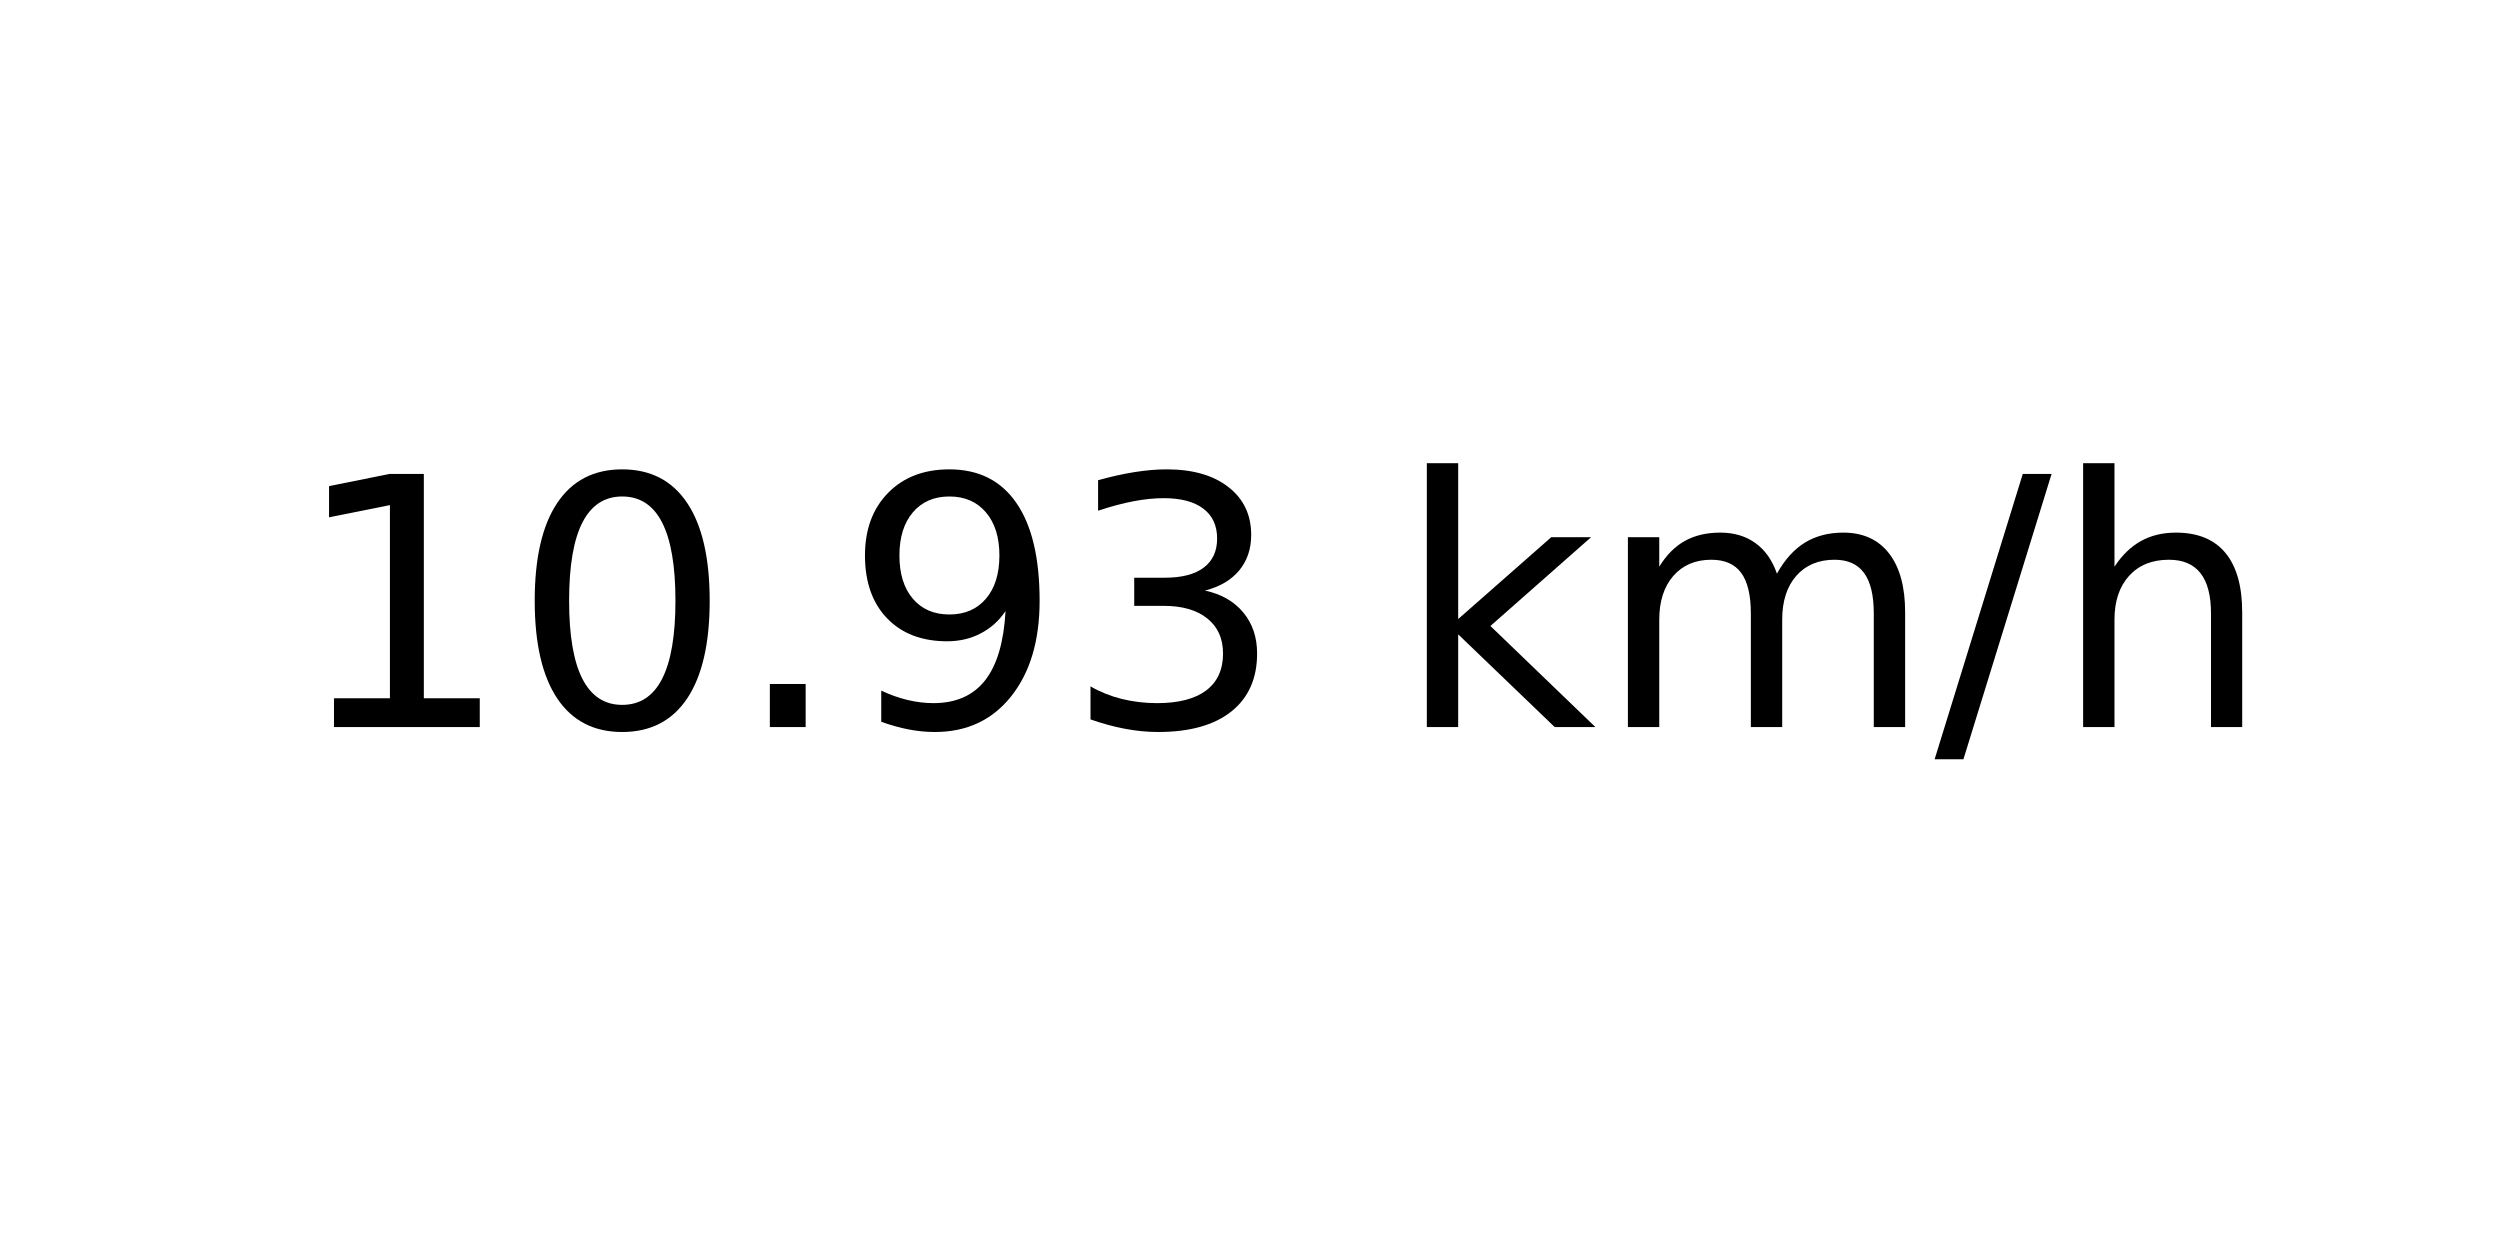
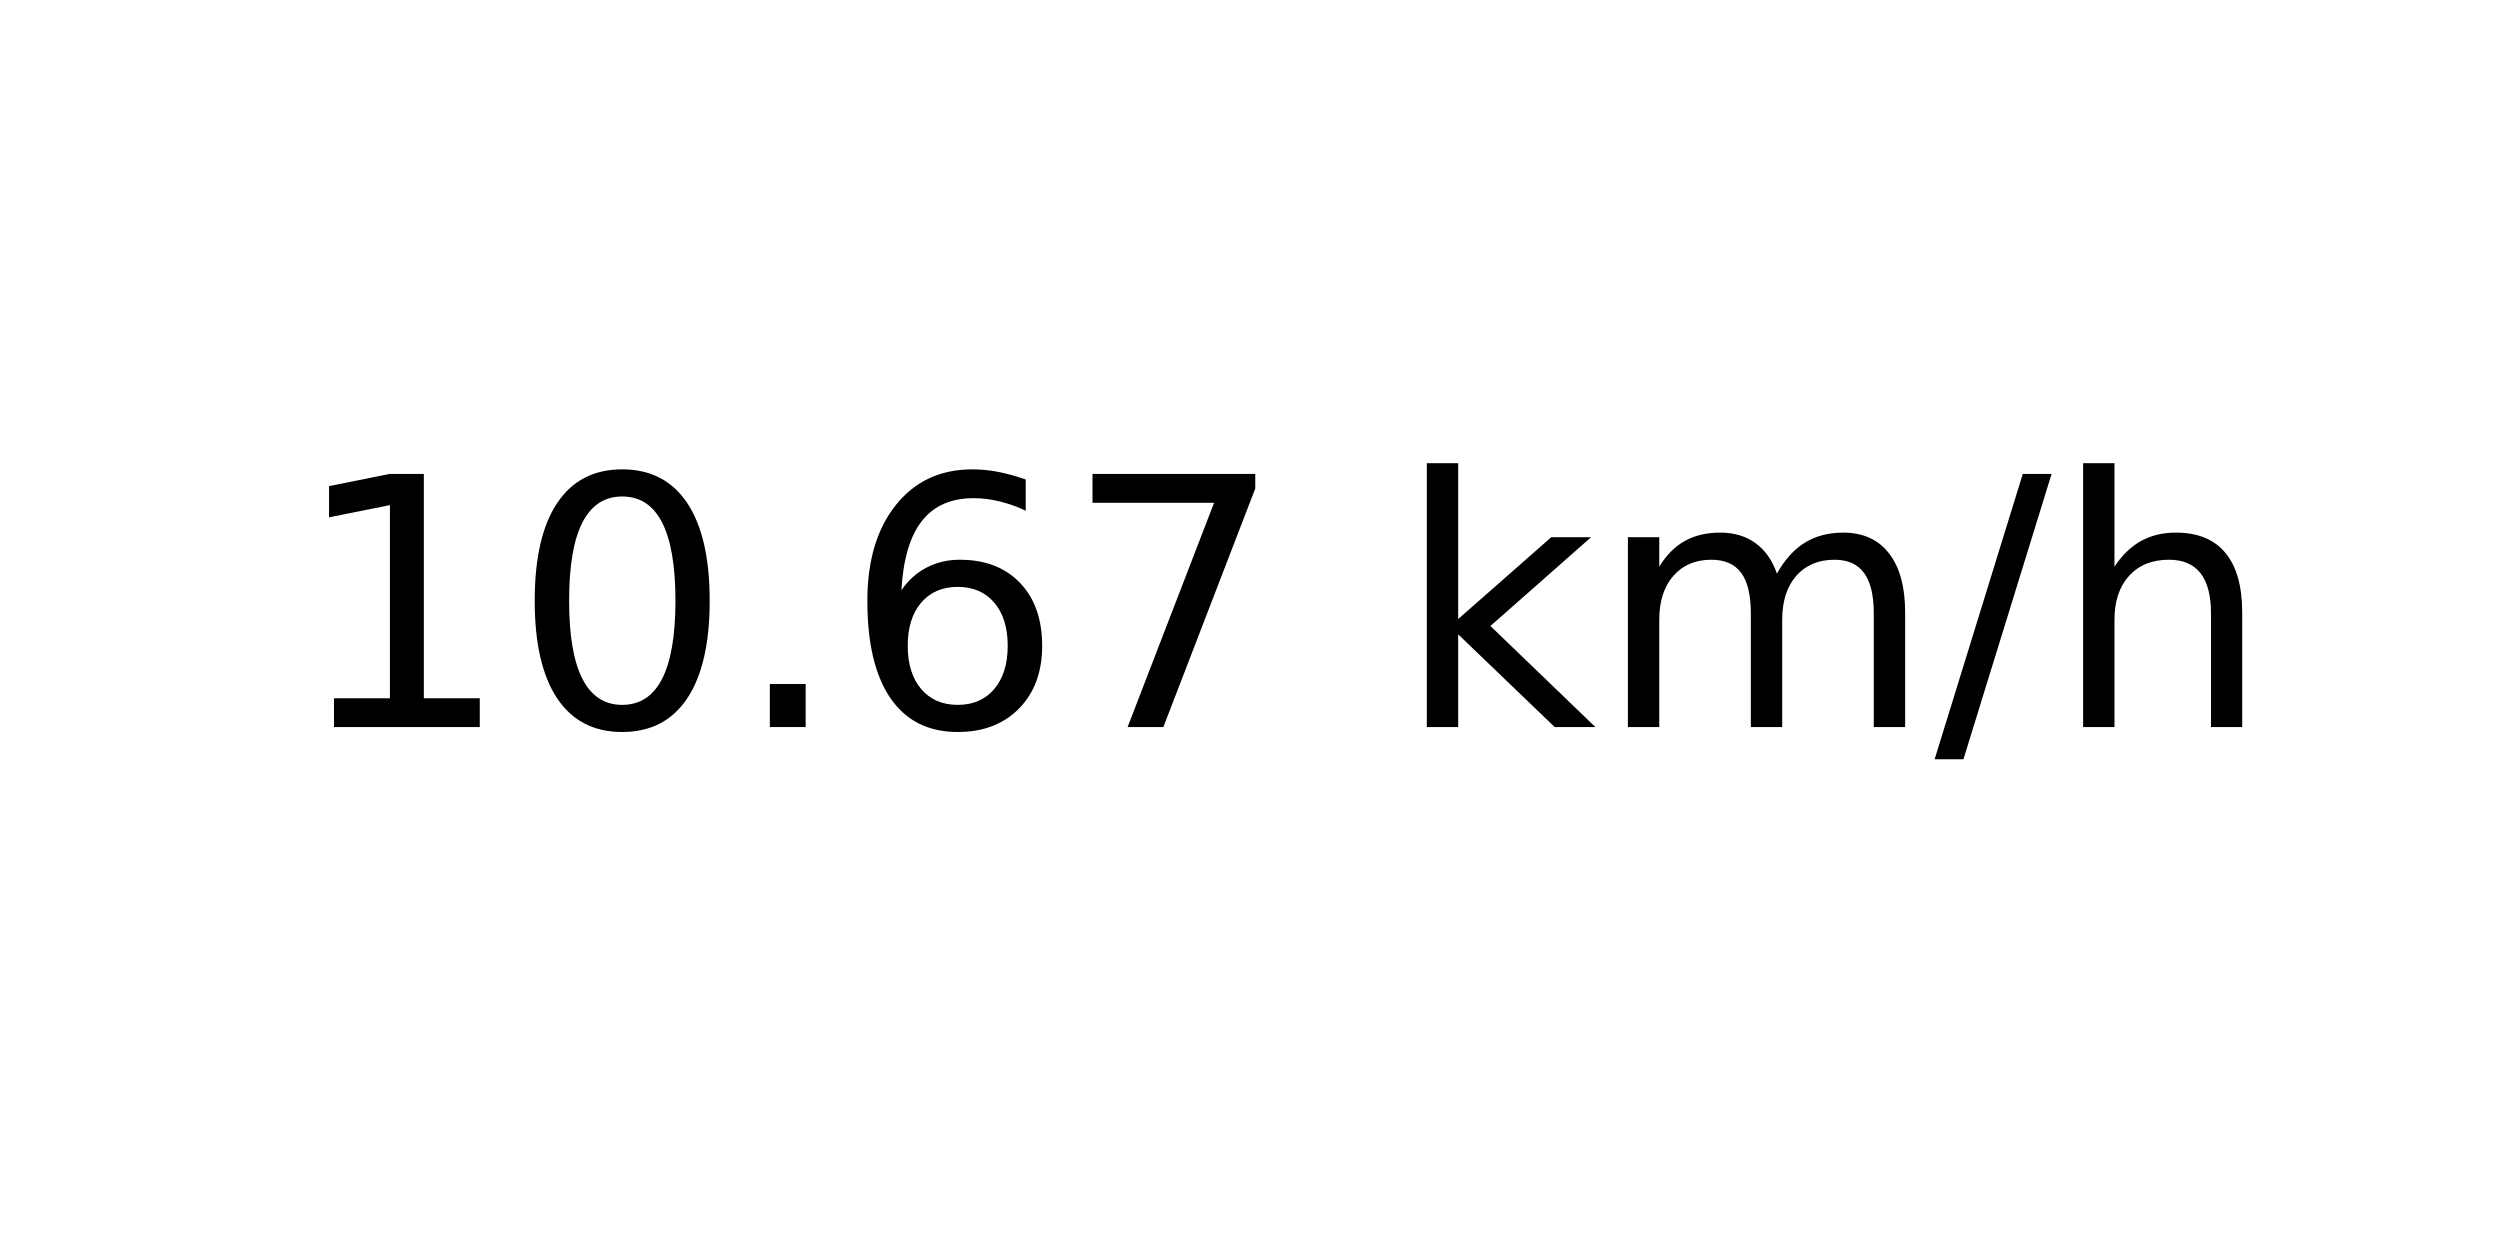
<svg xmlns="http://www.w3.org/2000/svg" xmlns:xlink="http://www.w3.org/1999/xlink" width="72pt" height="36pt" viewBox="0 0 72 36" version="1.1">
  <defs>
    <style type="text/css">*{stroke-linejoin: round; stroke-linecap: butt}</style>
  </defs>
  <g id="figure_1">
    <g id="axes_1">
      <g id="text_1">
        <g transform="translate(8.378125 20.93937) scale(0.1 -0.1)">
          <defs>
            <path id="DejaVuSans-31" d="M 794 531  L 1825 531  L 1825 4091  L 703 3866  L 703 4441  L 1819 4666  L 2450 4666  L 2450 531  L 3481 531  L 3481 0  L 794 0  L 794 531  z " transform="scale(0.015625)" />
            <path id="DejaVuSans-30" d="M 2034 4250  Q 1547 4250 1301 3770  Q 1056 3291 1056 2328  Q 1056 1369 1301 889  Q 1547 409 2034 409  Q 2525 409 2770 889  Q 3016 1369 3016 2328  Q 3016 3291 2770 3770  Q 2525 4250 2034 4250  z M 2034 4750  Q 2819 4750 3233 4129  Q 3647 3509 3647 2328  Q 3647 1150 3233 529  Q 2819 -91 2034 -91  Q 1250 -91 836 529  Q 422 1150 422 2328  Q 422 3509 836 4129  Q 1250 4750 2034 4750  z " transform="scale(0.015625)" />
            <path id="DejaVuSans-2e" d="M 684 794  L 1344 794  L 1344 0  L 684 0  L 684 794  z " transform="scale(0.015625)" />
-             <path id="DejaVuSans-39" d="M 703 97  L 703 672  Q 941 559 1184 500  Q 1428 441 1663 441  Q 2288 441 2617 861  Q 2947 1281 2994 2138  Q 2813 1869 2534 1725  Q 2256 1581 1919 1581  Q 1219 1581 811 2004  Q 403 2428 403 3163  Q 403 3881 828 4315  Q 1253 4750 1959 4750  Q 2769 4750 3195 4129  Q 3622 3509 3622 2328  Q 3622 1225 3098 567  Q 2575 -91 1691 -91  Q 1453 -91 1209 -44  Q 966 3 703 97  z M 1959 2075  Q 2384 2075 2632 2365  Q 2881 2656 2881 3163  Q 2881 3666 2632 3958  Q 2384 4250 1959 4250  Q 1534 4250 1286 3958  Q 1038 3666 1038 3163  Q 1038 2656 1286 2365  Q 1534 2075 1959 2075  z " transform="scale(0.015625)" />
-             <path id="DejaVuSans-33" d="M 2597 2516  Q 3050 2419 3304 2112  Q 3559 1806 3559 1356  Q 3559 666 3084 287  Q 2609 -91 1734 -91  Q 1441 -91 1130 -33  Q 819 25 488 141  L 488 750  Q 750 597 1062 519  Q 1375 441 1716 441  Q 2309 441 2620 675  Q 2931 909 2931 1356  Q 2931 1769 2642 2001  Q 2353 2234 1838 2234  L 1294 2234  L 1294 2753  L 1863 2753  Q 2328 2753 2575 2939  Q 2822 3125 2822 3475  Q 2822 3834 2567 4026  Q 2313 4219 1838 4219  Q 1578 4219 1281 4162  Q 984 4106 628 3988  L 628 4550  Q 988 4650 1302 4700  Q 1616 4750 1894 4750  Q 2613 4750 3031 4423  Q 3450 4097 3450 3541  Q 3450 3153 3228 2886  Q 3006 2619 2597 2516  z " transform="scale(0.015625)" />
+             <path id="DejaVuSans-36" d="M 2113 2584  Q 1688 2584 1439 2293  Q 1191 2003 1191 1497  Q 1191 994 1439 701  Q 1688 409 2113 409  Q 2538 409 2786 701  Q 3034 994 3034 1497  Q 3034 2003 2786 2293  Q 2538 2584 2113 2584  z M 3366 4563  L 3366 3988  Q 3128 4100 2886 4159  Q 2644 4219 2406 4219  Q 1781 4219 1451 3797  Q 1122 3375 1075 2522  Q 1259 2794 1537 2939  Q 1816 3084 2150 3084  Q 2853 3084 3261 2657  Q 3669 2231 3669 1497  Q 3669 778 3244 343  Q 2819 -91 2113 -91  Q 1303 -91 875 529  Q 447 1150 447 2328  Q 447 3434 972 4092  Q 1497 4750 2381 4750  Q 2619 4750 2861 4703  Q 3103 4656 3366 4563  z " transform="scale(0.015625)" />
+             <path id="DejaVuSans-37" d="M 525 4666  L 3525 4666  L 3525 4397  L 1831 0  L 1172 0  L 2766 4134  L 525 4134  L 525 4666  z " transform="scale(0.015625)" />
            <path id="DejaVuSans-20" transform="scale(0.015625)" />
            <path id="DejaVuSans-6b" d="M 581 4863  L 1159 4863  L 1159 1991  L 2875 3500  L 3609 3500  L 1753 1863  L 3688 0  L 2938 0  L 1159 1709  L 1159 0  L 581 0  L 581 4863  z " transform="scale(0.015625)" />
            <path id="DejaVuSans-6d" d="M 3328 2828  Q 3544 3216 3844 3400  Q 4144 3584 4550 3584  Q 5097 3584 5394 3201  Q 5691 2819 5691 2113  L 5691 0  L 5113 0  L 5113 2094  Q 5113 2597 4934 2840  Q 4756 3084 4391 3084  Q 3944 3084 3684 2787  Q 3425 2491 3425 1978  L 3425 0  L 2847 0  L 2847 2094  Q 2847 2600 2669 2842  Q 2491 3084 2119 3084  Q 1678 3084 1418 2786  Q 1159 2488 1159 1978  L 1159 0  L 581 0  L 581 3500  L 1159 3500  L 1159 2956  Q 1356 3278 1631 3431  Q 1906 3584 2284 3584  Q 2666 3584 2933 3390  Q 3200 3197 3328 2828  z " transform="scale(0.015625)" />
            <path id="DejaVuSans-2f" d="M 1625 4666  L 2156 4666  L 531 -594  L 0 -594  L 1625 4666  z " transform="scale(0.015625)" />
            <path id="DejaVuSans-68" d="M 3513 2113  L 3513 0  L 2938 0  L 2938 2094  Q 2938 2591 2744 2837  Q 2550 3084 2163 3084  Q 1697 3084 1428 2787  Q 1159 2491 1159 1978  L 1159 0  L 581 0  L 581 4863  L 1159 4863  L 1159 2956  Q 1366 3272 1645 3428  Q 1925 3584 2291 3584  Q 2894 3584 3203 3211  Q 3513 2838 3513 2113  z " transform="scale(0.015625)" />
          </defs>
          <use xlink:href="#DejaVuSans-31" />
          <use xlink:href="#DejaVuSans-30" x="63.623" />
          <use xlink:href="#DejaVuSans-2e" x="127.246" />
-           <use xlink:href="#DejaVuSans-39" x="159.033" />
-           <use xlink:href="#DejaVuSans-33" x="222.656" />
+           <use xlink:href="#DejaVuSans-36" x="159.033" />
+           <use xlink:href="#DejaVuSans-37" x="222.656" />
          <use xlink:href="#DejaVuSans-20" x="286.279" />
          <use xlink:href="#DejaVuSans-6b" x="318.066" />
          <use xlink:href="#DejaVuSans-6d" x="375.977" />
          <use xlink:href="#DejaVuSans-2f" x="473.389" />
          <use xlink:href="#DejaVuSans-68" x="507.08" />
        </g>
      </g>
    </g>
  </g>
</svg>
